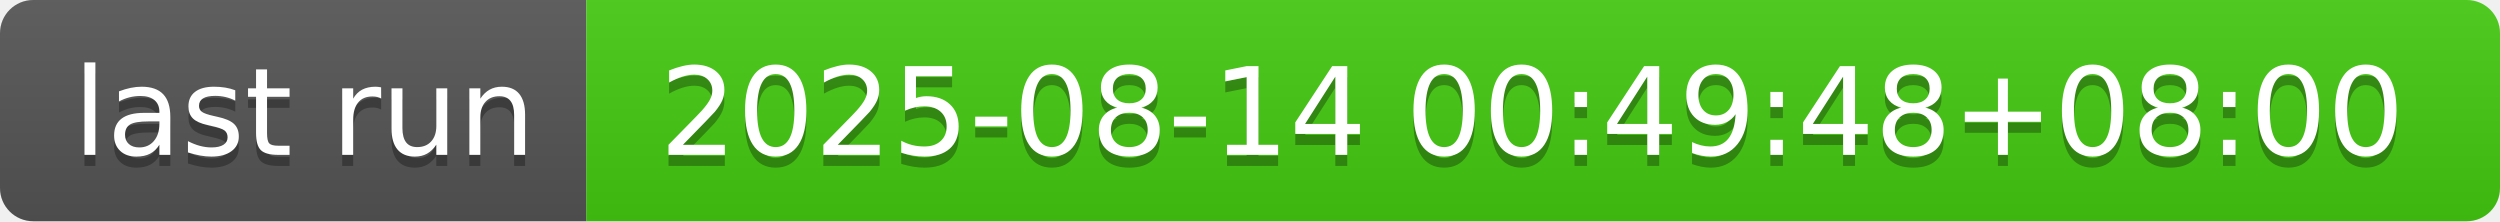
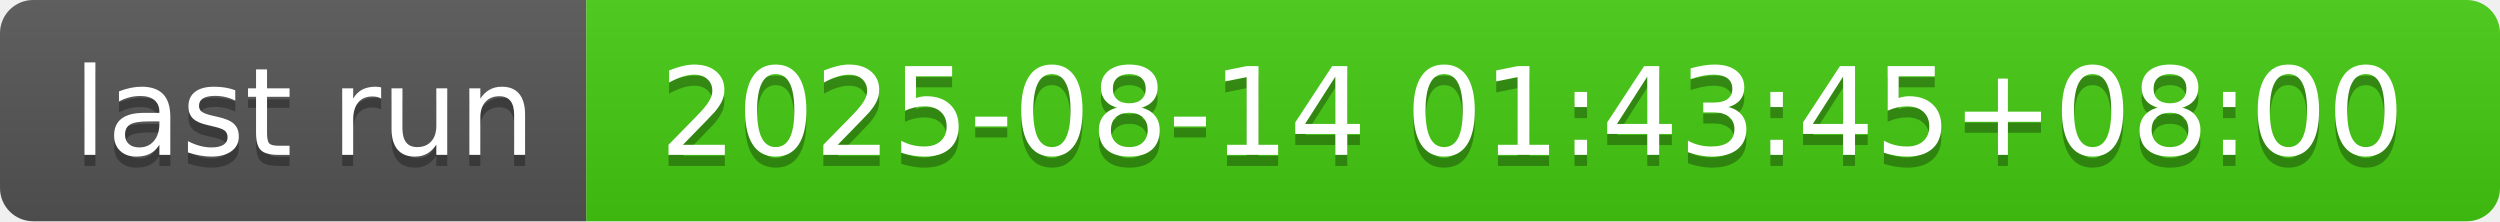
- <svg xmlns="http://www.w3.org/2000/svg" width="226" height="20" role="img" aria-label="last run: 2025-08-14 00:49:48+08:00">
+ <svg xmlns="http://www.w3.org/2000/svg" width="226" height="20" role="img" aria-label="last run: 2025-08-14 01:43:45+08:00">
  <linearGradient id="s" x2="0" y2="100%">
    <stop offset="0" stop-color="#bbb" stop-opacity=".1" />
    <stop offset="1" stop-opacity=".1" />
  </linearGradient>
  <clipPath id="r">
    <rect width="226" height="20" rx="3" fill="#fff" />
  </clipPath>
  <g clip-path="url(#r)">
    <rect width="53" height="20" fill="#555" />
    <rect x="53" width="173" height="20" fill="#4c1" />
    <rect width="226" height="20" fill="url(#s)" />
  </g>
  <g fill="#fff" text-anchor="middle" font-family="Verdana,Geneva,DejaVu Sans,sans-serif" text-rendering="geometricPrecision" font-size="110">
    <text aria-hidden="true" x="275" y="150" fill="#010101" fill-opacity=".3" transform="scale(.1)" textLength="430">last run</text>
    <text x="275" y="140" transform="scale(.1)" fill="#fff" textLength="430">last run</text>
-     <text aria-hidden="true" x="1385" y="150" fill="#010101" fill-opacity=".3" transform="scale(.1)" textLength="1630">2025-08-14 00:49:48+08:00</text>
-     <text x="1385" y="140" transform="scale(.1)" fill="#fff" textLength="1630">2025-08-14 00:49:48+08:00</text>
+     <text aria-hidden="true" x="1385" y="150" fill="#010101" fill-opacity=".3" transform="scale(.1)" textLength="1630">2025-08-14 01:43:45+08:00</text>
+     <text x="1385" y="140" transform="scale(.1)" fill="#fff" textLength="1630">2025-08-14 01:43:45+08:00</text>
  </g>
</svg>
